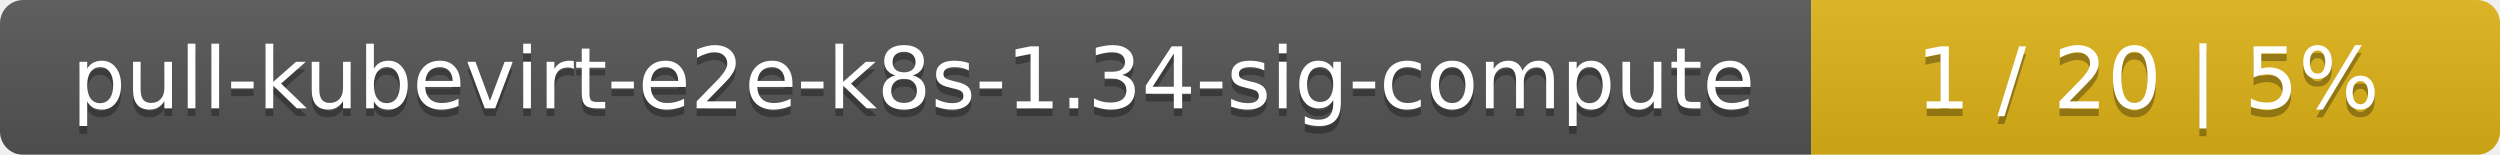
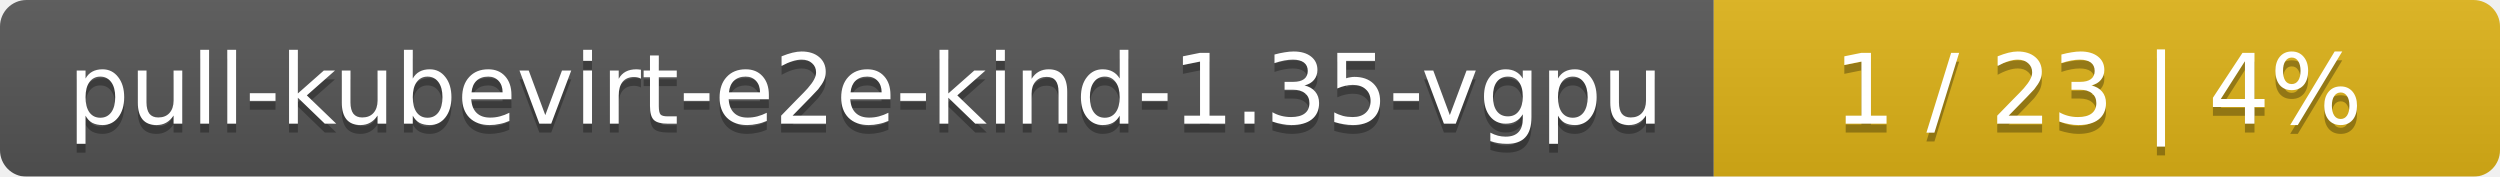
- <svg xmlns="http://www.w3.org/2000/svg" width="323" height="20">
+ <svg xmlns="http://www.w3.org/2000/svg" width="283" height="20">
  <linearGradient id="smooth" x2="0" y2="100%">
    <stop offset="0" stop-color="#bbb" stop-opacity=".1" />
    <stop offset="1" stop-opacity=".1" />
  </linearGradient>
  <mask id="round">
-     <rect width="323" height="20" rx="3" fill="#fff" />
+     <rect width="283" height="20" rx="3" fill="#fff" />
  </mask>
  <g mask="url(#round)">
-     <rect width="234" height="20" fill="#555" />
-     <rect x="234" width="89" height="20" fill="#dfb317" />
-     <rect width="323" height="20" fill="url(#smooth)" />
+     <rect width="194" height="20" fill="#555" />
+     <rect x="194" width="89" height="20" fill="#dfb317" />
+     <rect width="283" height="20" fill="url(#smooth)" />
  </g>
  <g fill="#fff" text-anchor="middle" font-family="DejaVu Sans,Verdana,Geneva,sans-serif" font-size="11">
-     <text x="118" y="15" fill="#010101" fill-opacity=".3">pull-kubevirt-e2e-k8s-1.34-sig-compute</text>
-     <text x="118" y="14">pull-kubevirt-e2e-k8s-1.34-sig-compute</text>
-     <text x="277.5" y="15" fill="#010101" fill-opacity=".3">1 / 20    |    5%</text>
-     <text x="277.5" y="14">1 / 20    |    5%</text>
+     <text x="98" y="15" fill="#010101" fill-opacity=".3">pull-kubevirt-e2e-kind-1.35-vgpu</text>
+     <text x="98" y="14">pull-kubevirt-e2e-kind-1.35-vgpu</text>
+     <text x="237.5" y="15" fill="#010101" fill-opacity=".3">1 / 23    |    4%</text>
+     <text x="237.5" y="14">1 / 23    |    4%</text>
  </g>
</svg>
